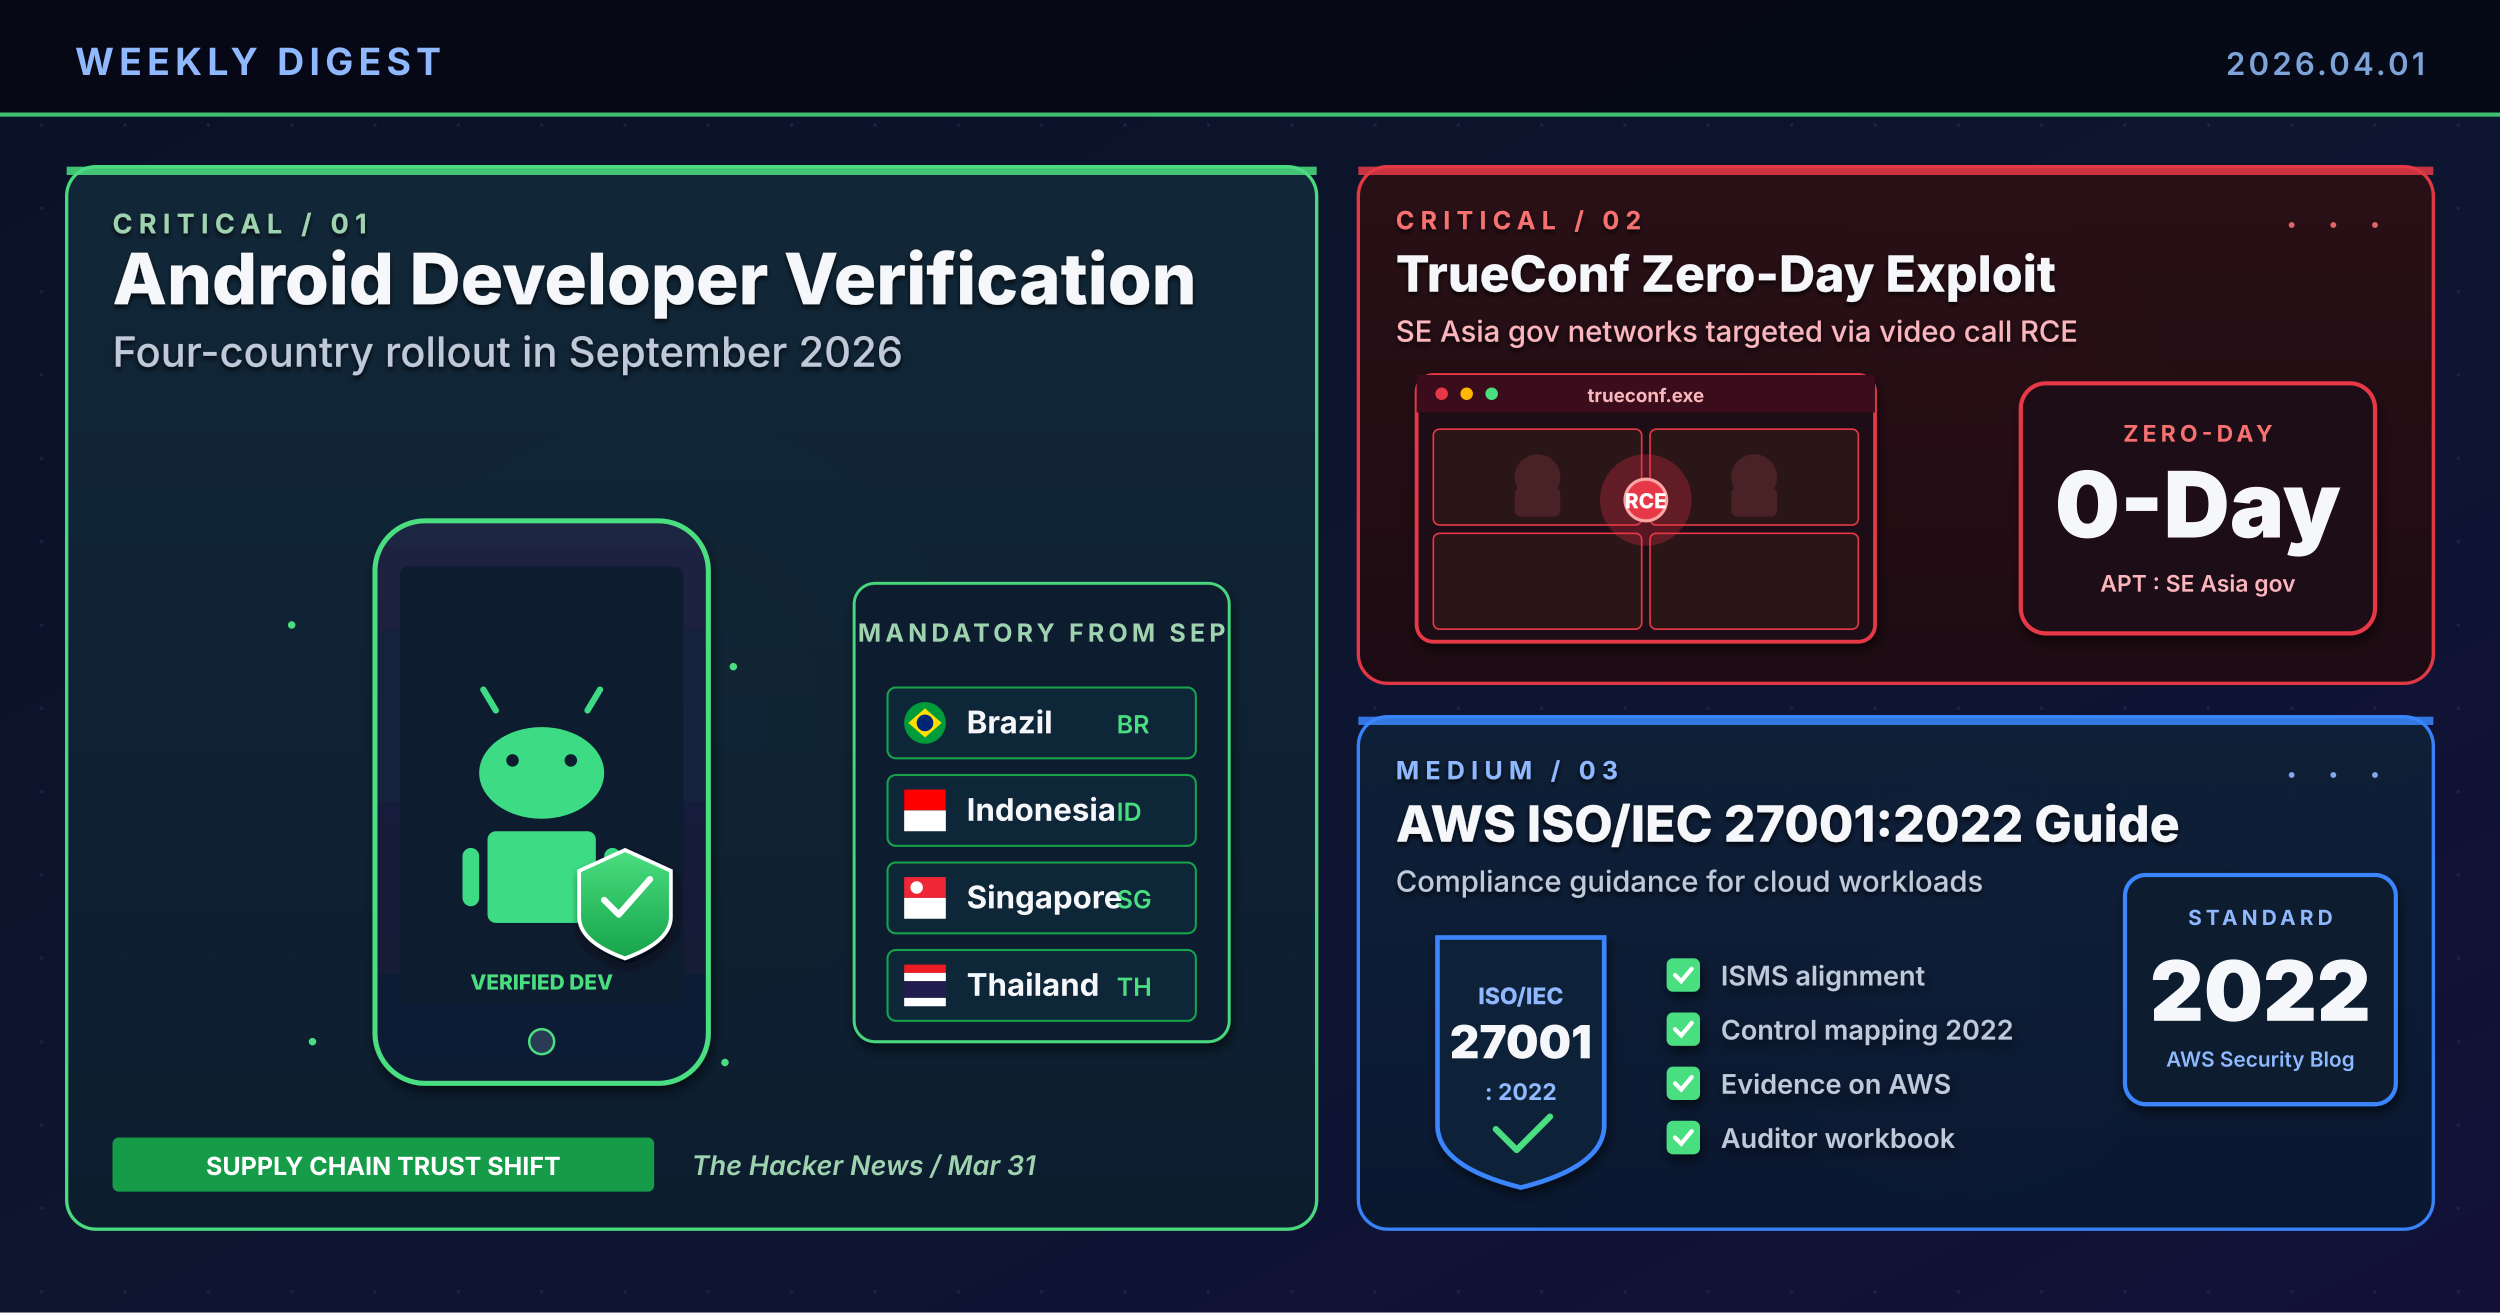
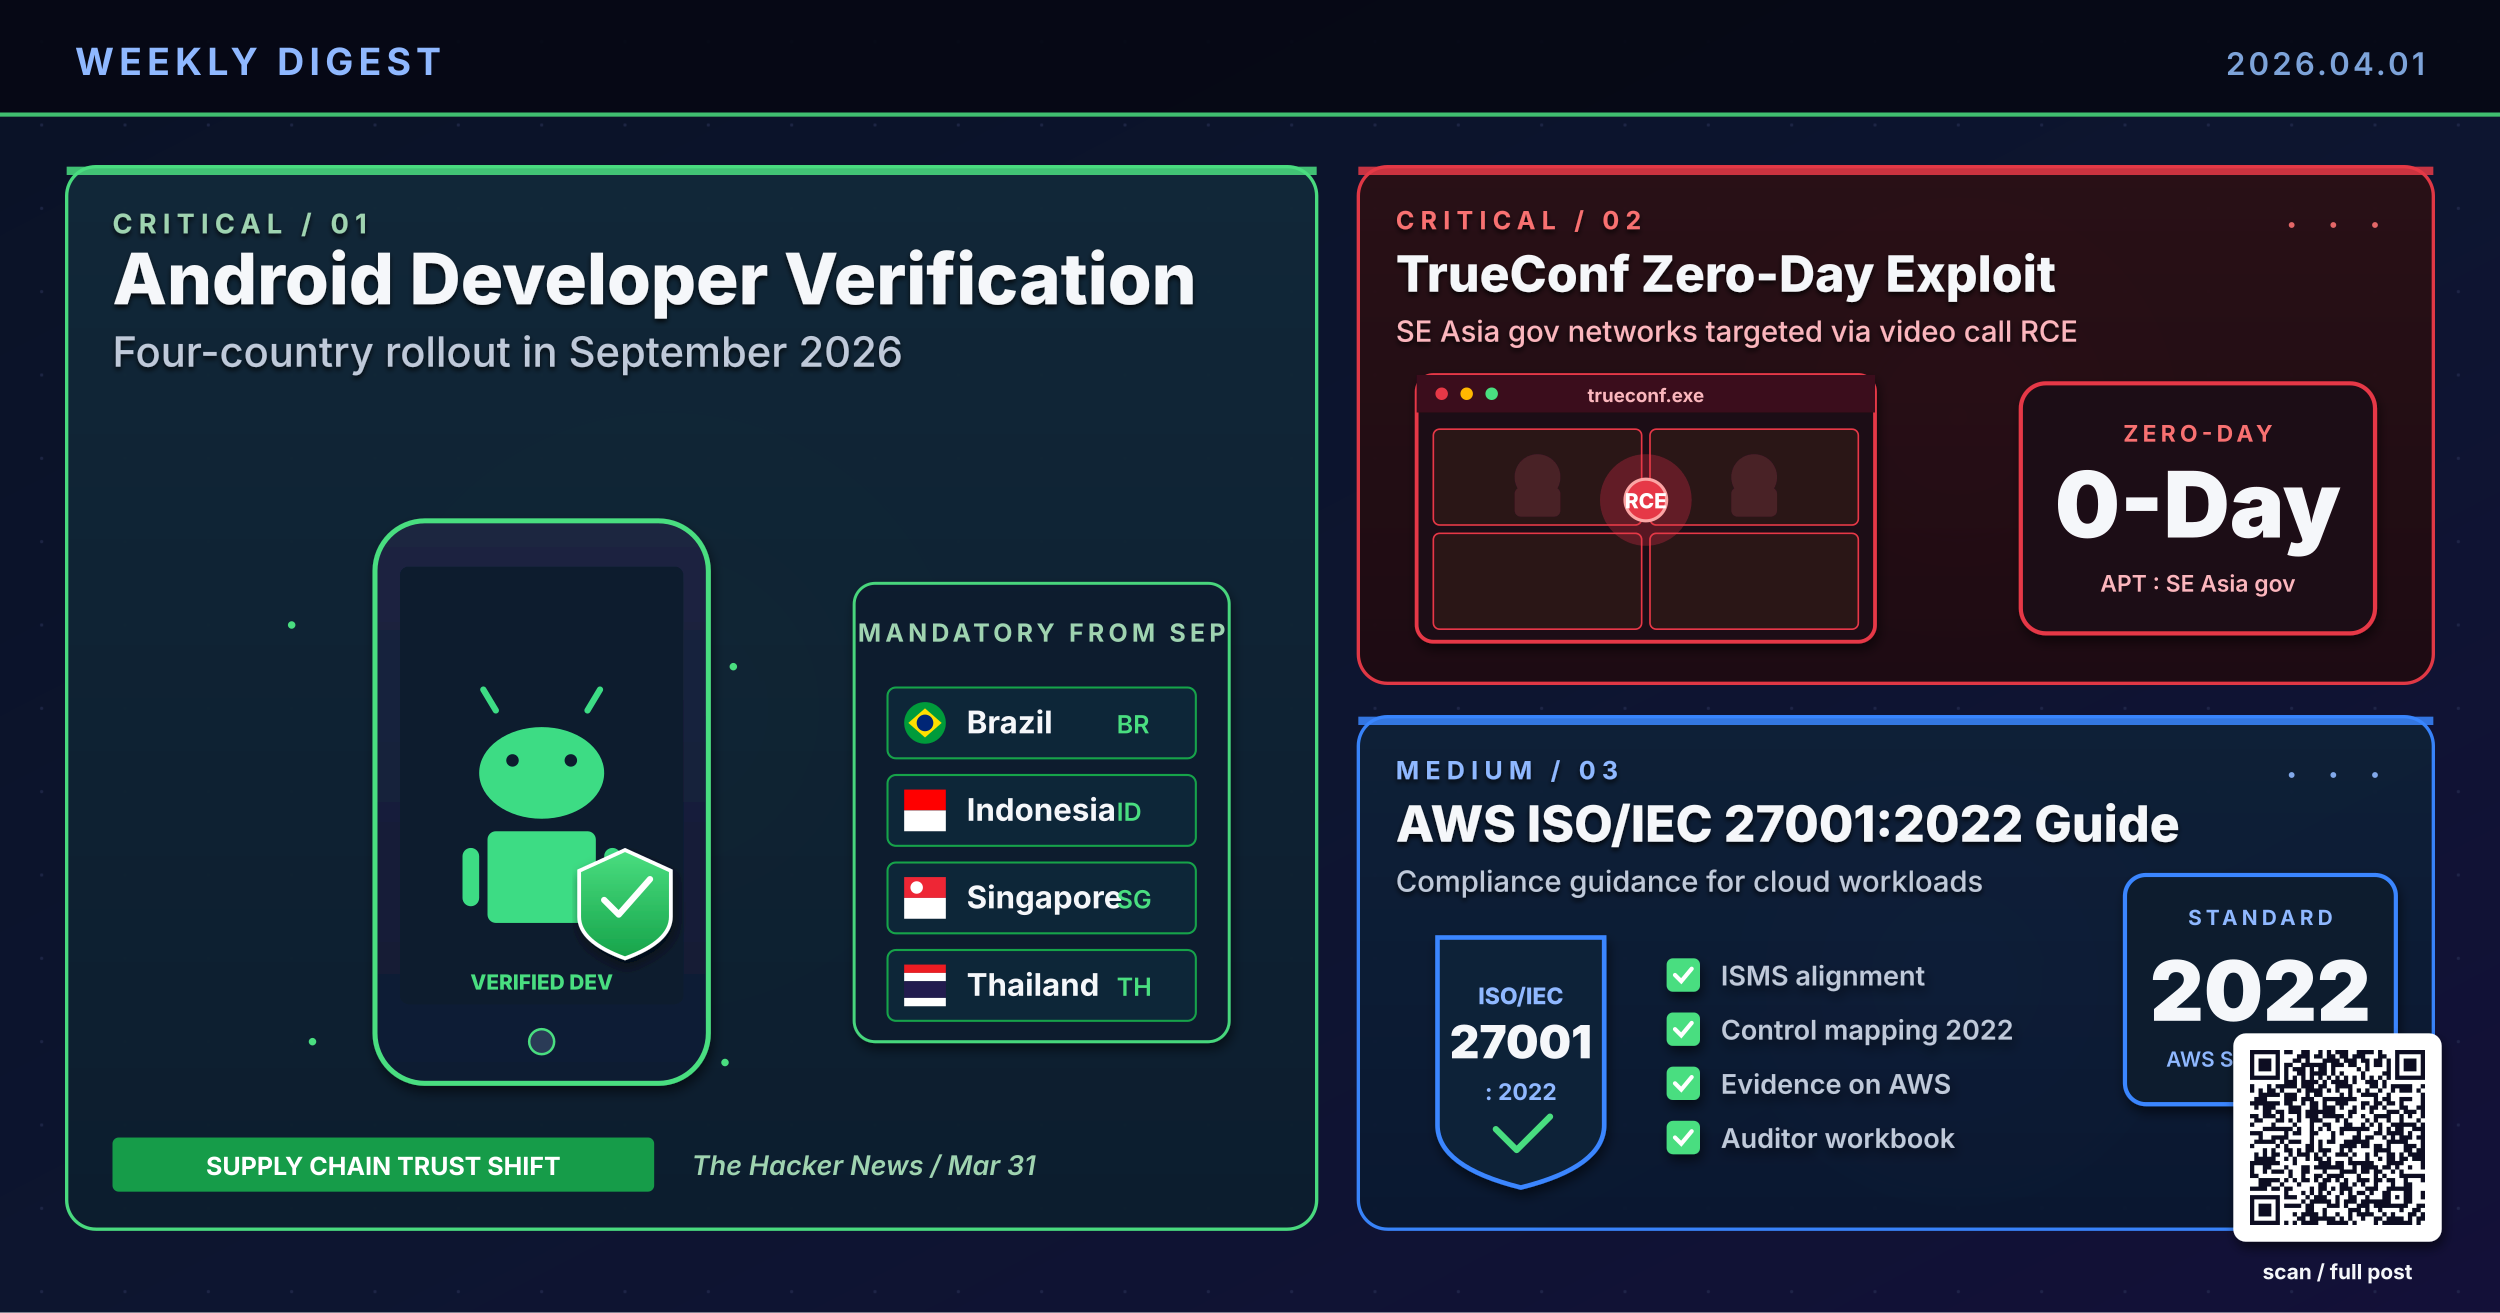
<svg xmlns="http://www.w3.org/2000/svg" viewBox="0 0 1200 630" width="1200" height="630" role="img" aria-label="Research-based weekly digest cover: Android Developer Verification rollout September 2026 in four countries, TrueConf zero-day exploit against Southeast Asia government networks, AWS ISO/IEC 27001:2022 compliance guide">
  <defs>
    <linearGradient id="bgSpread" x1="0%" y1="0%" x2="100%" y2="100%">
      <stop offset="0%" stop-color="#0A1226" />
      <stop offset="55%" stop-color="#0D1530" />
      <stop offset="100%" stop-color="#131038" />
    </linearGradient>
    <linearGradient id="heroPanel" x1="0%" y1="0%" x2="0%" y2="100%">
      <stop offset="0%" stop-color="#112838" />
      <stop offset="100%" stop-color="#0C1E2E" />
    </linearGradient>
    <linearGradient id="topRightPanel" x1="0%" y1="0%" x2="0%" y2="100%">
      <stop offset="0%" stop-color="#2A0F16" />
      <stop offset="100%" stop-color="#1E0A12" />
    </linearGradient>
    <linearGradient id="bottomRightPanel" x1="0%" y1="0%" x2="0%" y2="100%">
      <stop offset="0%" stop-color="#0E2038" />
      <stop offset="100%" stop-color="#0A1830" />
    </linearGradient>
    <linearGradient id="shieldGrad" x1="0%" y1="0%" x2="0%" y2="100%">
      <stop offset="0%" stop-color="#4ADE80" />
      <stop offset="100%" stop-color="#16A34A" />
    </linearGradient>
    <linearGradient id="phoneGrad" x1="0%" y1="0%" x2="0%" y2="100%">
      <stop offset="0%" stop-color="#1C2541" />
      <stop offset="100%" stop-color="#0F1A33" />
    </linearGradient>
    <radialGradient id="glowGreen" cx="50%" cy="50%" r="50%">
      <stop offset="0%" stop-color="#4ADE80" stop-opacity="0.55" />
      <stop offset="100%" stop-color="#4ADE80" stop-opacity="0" />
    </radialGradient>
    <radialGradient id="glowRed" cx="50%" cy="50%" r="50%">
      <stop offset="0%" stop-color="#E63946" stop-opacity="0.55" />
      <stop offset="100%" stop-color="#E63946" stop-opacity="0" />
    </radialGradient>
    <radialGradient id="glowBlue" cx="50%" cy="50%" r="50%">
      <stop offset="0%" stop-color="#3A86FF" stop-opacity="0.5" />
      <stop offset="100%" stop-color="#3A86FF" stop-opacity="0" />
    </radialGradient>
    <pattern id="dotGrid" x="0" y="0" width="40" height="40" patternUnits="userSpaceOnUse">
      <circle cx="20" cy="20" r="0.8" fill="#2A3256" opacity="0.55" />
    </pattern>
    <filter id="softShadow" x="-10%" y="-10%" width="130%" height="130%">
      <feGaussianBlur in="SourceAlpha" stdDeviation="2.8" />
      <feOffset dx="1" dy="3" />
      <feComponentTransfer>
        <feFuncA type="linear" slope="0.55" />
      </feComponentTransfer>
      <feMerge>
        <feMergeNode />
        <feMergeNode in="SourceGraphic" />
      </feMerge>
    </filter>
    <filter id="textShadow" x="-5%" y="-5%" width="110%" height="110%">
      <feGaussianBlur in="SourceAlpha" stdDeviation="1.2" />
      <feOffset dx="0" dy="1.5" />
      <feComponentTransfer>
        <feFuncA type="linear" slope="0.8" />
      </feComponentTransfer>
      <feMerge>
        <feMergeNode />
        <feMergeNode in="SourceGraphic" />
      </feMerge>
    </filter>
  </defs>
  <rect width="1200" height="630" fill="url(#bgSpread)" />
  <rect width="1200" height="630" fill="url(#dotGrid)" />
  <circle cx="320" cy="340" r="150" fill="url(#glowGreen)">
    <animate attributeName="opacity" values="0.55;0.9;0.55" dur="6.4s" repeatCount="indefinite" />
    <animate attributeName="r" values="150;165;150" dur="8.2s" repeatCount="indefinite" />
  </circle>
  <circle cx="940" cy="200" r="110" fill="url(#glowRed)">
    <animate attributeName="opacity" values="0.45;0.85;0.45" dur="5.8s" repeatCount="indefinite" />
  </circle>
  <circle cx="940" cy="470" r="110" fill="url(#glowBlue)">
    <animate attributeName="opacity" values="0.4;0.75;0.4" dur="7.2s" repeatCount="indefinite" />
  </circle>
  <rect x="0" y="0" width="1200" height="56" fill="#050813" opacity="0.92" />
  <text x="36" y="36" font-family="Inter, Helvetica, Arial, sans-serif" font-size="18" font-weight="700" fill="#8FB8FF" letter-spacing="2.5">WEEKLY DIGEST</text>
  <text x="1164" y="36" font-family="Inter, Helvetica, Arial, sans-serif" font-size="15" font-weight="600" fill="#7DA3D9" letter-spacing="1.5" text-anchor="end">2026.04.01</text>
  <rect x="0" y="54" width="1200" height="2" fill="#4ADE80" opacity="0.85">
    <animate attributeName="opacity" values="0.4;1;0.4" dur="4.8s" repeatCount="indefinite" />
  </rect>
  <rect x="32" y="80" width="600" height="510" rx="14" ry="14" fill="url(#heroPanel)" stroke="#4ADE80" stroke-width="1.6" opacity="0.98" />
  <rect x="32" y="80" width="600" height="4" fill="#4ADE80" opacity="0.85">
    <animate attributeName="opacity" values="0.5;1;0.5" dur="3.8s" repeatCount="indefinite" />
  </rect>
  <g filter="url(#textShadow)">
    <text x="54" y="112" font-family="Inter, Helvetica, Arial, sans-serif" font-size="13" font-weight="700" fill="#9FD3B0" letter-spacing="3">CRITICAL  /  01</text>
    <text x="54" y="146" font-family="Inter, Helvetica, Arial, sans-serif" font-size="34" font-weight="800" fill="#F5F7FA">Android Developer Verification</text>
    <text x="54" y="176" font-family="Inter, Helvetica, Arial, sans-serif" font-size="20" font-weight="500" fill="#BFC9D9">Four-country rollout in September 2026</text>
  </g>
  <g transform="translate(180,250)" filter="url(#softShadow)">
    <rect x="0" y="0" width="160" height="270" rx="24" ry="24" fill="url(#phoneGrad)" stroke="#4ADE80" stroke-width="2.4" />
    <rect x="12" y="22" width="136" height="210" rx="4" fill="#0A1B2E" />
    <circle cx="80" cy="250" r="6" fill="#2A3A56" stroke="#4ADE80" stroke-width="1.2" />
    <g transform="translate(80,105)">
      <rect x="-30" y="-6" width="60" height="44" rx="30" ry="30" fill="#3DDC84" />
      <circle cx="-14" cy="10" r="3" fill="#0A1B2E" />
      <circle cx="14" cy="10" r="3" fill="#0A1B2E" />
      <line x1="-22" y1="-14" x2="-28" y2="-24" stroke="#3DDC84" stroke-width="3" stroke-linecap="round" />
      <line x1="22" y1="-14" x2="28" y2="-24" stroke="#3DDC84" stroke-width="3" stroke-linecap="round" />
      <rect x="-26" y="44" width="52" height="44" rx="4" fill="#3DDC84" />
      <rect x="-38" y="52" width="8" height="28" rx="4" fill="#3DDC84" />
      <rect x="30" y="52" width="8" height="28" rx="4" fill="#3DDC84" />
    </g>
    <g transform="translate(120,180)">
      <path d="M0 -22 L22 -12 L22 10 Q22 22 0 30 Q-22 22 -22 10 L-22 -12 Z" fill="url(#shieldGrad)" stroke="#FFFFFF" stroke-width="1.8" filter="url(#softShadow)">
        <animate attributeName="opacity" values="0.9;1;0.9" dur="2.6s" repeatCount="indefinite" />
      </path>
      <path d="M-10 2 L-3 9 L12 -8" stroke="#FFFFFF" stroke-width="3" fill="none" stroke-linecap="round" stroke-linejoin="round" />
    </g>
    <text x="80" y="225" text-anchor="middle" font-family="Inter, monospace" font-size="10" font-weight="800" fill="#4ADE80">VERIFIED DEV</text>
  </g>
  <g transform="translate(410,280)" filter="url(#softShadow)">
    <rect x="0" y="0" width="180" height="220" rx="10" fill="#0A1B2E" stroke="#4ADE80" stroke-width="1.4" opacity="0.95" />
    <text x="90" y="28" text-anchor="middle" font-family="Inter, Helvetica, Arial, sans-serif" font-size="12" font-weight="700" fill="#9FD3B0" letter-spacing="2">MANDATORY FROM SEP</text>
    <g transform="translate(16,50)">
      <rect x="0" y="0" width="148" height="34" rx="4" fill="#0F2538" stroke="#16A34A" stroke-width="1" />
      <circle cx="18" cy="17" r="10" fill="#009B3A" />
      <polygon points="18,10 26,17 18,24 10,17" fill="#FFDF00" />
      <circle cx="18" cy="17" r="4" fill="#002776" />
      <text x="38" y="22" font-family="Inter, Helvetica, Arial, sans-serif" font-size="15" font-weight="700" fill="#F5F7FA">Brazil</text>
      <text x="110" y="22" font-family="Inter, monospace" font-size="12" font-weight="600" fill="#4ADE80">BR</text>
    </g>
    <g transform="translate(16,92)">
      <rect x="0" y="0" width="148" height="34" rx="4" fill="#0F2538" stroke="#16A34A" stroke-width="1" />
      <rect x="8" y="7" width="20" height="10" fill="#FF0000" />
      <rect x="8" y="17" width="20" height="10" fill="#FFFFFF" />
      <text x="38" y="22" font-family="Inter, Helvetica, Arial, sans-serif" font-size="15" font-weight="700" fill="#F5F7FA">Indonesia</text>
      <text x="110" y="22" font-family="Inter, monospace" font-size="12" font-weight="600" fill="#4ADE80">ID</text>
    </g>
    <g transform="translate(16,134)">
      <rect x="0" y="0" width="148" height="34" rx="4" fill="#0F2538" stroke="#16A34A" stroke-width="1" />
      <rect x="8" y="7" width="20" height="10" fill="#EE2536" />
      <rect x="8" y="17" width="20" height="10" fill="#FFFFFF" />
      <circle cx="14" cy="12" r="3" fill="#FFFFFF" />
      <text x="38" y="22" font-family="Inter, Helvetica, Arial, sans-serif" font-size="15" font-weight="700" fill="#F5F7FA">Singapore</text>
      <text x="110" y="22" font-family="Inter, monospace" font-size="12" font-weight="600" fill="#4ADE80">SG</text>
    </g>
    <g transform="translate(16,176)">
      <rect x="0" y="0" width="148" height="34" rx="4" fill="#0F2538" stroke="#16A34A" stroke-width="1" />
      <rect x="8" y="7" width="20" height="4" fill="#ED1C24" />
      <rect x="8" y="11" width="20" height="4" fill="#FFFFFF" />
      <rect x="8" y="15" width="20" height="8" fill="#241D4F" />
      <rect x="8" y="23" width="20" height="4" fill="#FFFFFF" />
      <text x="38" y="22" font-family="Inter, Helvetica, Arial, sans-serif" font-size="15" font-weight="700" fill="#F5F7FA">Thailand</text>
      <text x="110" y="22" font-family="Inter, monospace" font-size="12" font-weight="600" fill="#4ADE80">TH</text>
    </g>
  </g>
  <g transform="translate(54,546)">
    <rect x="0" y="0" width="260" height="26" rx="3" fill="#16A34A" opacity="0.95" />
    <text x="130" y="18" text-anchor="middle" font-family="Inter, Helvetica, Arial, sans-serif" font-size="12" font-weight="700" fill="#FFFFFF">SUPPLY CHAIN TRUST SHIFT</text>
  </g>
  <text x="332" y="564" font-family="Inter, Helvetica, Arial, sans-serif" font-size="13" font-weight="600" fill="#9FD3B0" font-style="italic">The Hacker News  /  Mar 31</text>
  <g fill="#4ADE80">
    <circle cx="140" cy="300" r="1.8">
      <animate attributeName="opacity" values="0;1;0" dur="2.1s" repeatCount="indefinite" />
    </circle>
    <circle cx="352" cy="320" r="1.8">
      <animate attributeName="opacity" values="0;1;0" dur="1.7s" begin="0.3s" repeatCount="indefinite" />
    </circle>
    <circle cx="150" cy="500" r="1.8">
      <animate attributeName="opacity" values="0;1;0" dur="2.4s" begin="0.5s" repeatCount="indefinite" />
    </circle>
    <circle cx="348" cy="510" r="1.8">
      <animate attributeName="opacity" values="0;1;0" dur="1.9s" begin="0.8s" repeatCount="indefinite" />
    </circle>
  </g>
  <rect x="652" y="80" width="516" height="248" rx="14" ry="14" fill="url(#topRightPanel)" stroke="#E63946" stroke-width="1.6" opacity="0.97" />
  <rect x="652" y="80" width="516" height="4" fill="#E63946" opacity="0.85">
    <animate attributeName="opacity" values="0.5;1;0.5" dur="4.2s" repeatCount="indefinite" />
  </rect>
  <g filter="url(#textShadow)">
    <text x="670" y="110" font-family="Inter, Helvetica, Arial, sans-serif" font-size="12" font-weight="700" fill="#F87171" letter-spacing="3">CRITICAL  /  02</text>
    <text x="670" y="140" font-family="Inter, Helvetica, Arial, sans-serif" font-size="24" font-weight="800" fill="#F5F7FA">TrueConf Zero-Day Exploit</text>
    <text x="670" y="164" font-family="Inter, Helvetica, Arial, sans-serif" font-size="14" font-weight="500" fill="#FBB6BD">SE Asia gov networks targeted via video call RCE</text>
  </g>
  <g transform="translate(680,180)" filter="url(#softShadow)">
    <rect x="0" y="0" width="220" height="128" rx="8" fill="#1C0913" stroke="#E63946" stroke-width="1.8" />
    <rect x="0" y="0" width="220" height="18" fill="#3A0F1A" />
    <circle cx="12" cy="9" r="3" fill="#E63946" />
    <circle cx="24" cy="9" r="3" fill="#FFB703" />
    <circle cx="36" cy="9" r="3" fill="#4ADE80" />
    <text x="110" y="13" text-anchor="middle" font-family="Inter, monospace" font-size="9" font-weight="700" fill="#FBB6BD">trueconf.exe</text>
    <rect x="8" y="26" width="100" height="46" rx="3" fill="#2A1218" stroke="#E63946" stroke-width="0.8" />
    <circle cx="58" cy="49" r="11" fill="#4A2028" />
    <rect x="47" y="54" width="22" height="14" rx="3" fill="#4A2028" />
    <rect x="112" y="26" width="100" height="46" rx="3" fill="#2A1218" stroke="#E63946" stroke-width="0.8" />
    <circle cx="162" cy="49" r="11" fill="#4A2028" />
    <rect x="151" y="54" width="22" height="14" rx="3" fill="#4A2028" />
    <rect x="8" y="76" width="100" height="46" rx="3" fill="#2A1218" stroke="#E63946" stroke-width="0.8" />
    <rect x="112" y="76" width="100" height="46" rx="3" fill="#2A1218" stroke="#E63946" stroke-width="0.8" />
    <g transform="translate(110,60)">
      <circle r="22" fill="#E63946" opacity="0.3">
        <animate attributeName="r" values="18;32;18" dur="2.4s" repeatCount="indefinite" />
        <animate attributeName="opacity" values="0.2;0.6;0.2" dur="2.4s" repeatCount="indefinite" />
      </circle>
      <circle r="10" fill="#E63946" stroke="#FCA5A5" stroke-width="1.5" />
      <text y="4" text-anchor="middle" font-family="Inter, monospace" font-size="10" font-weight="800" fill="#FFF">RCE</text>
    </g>
  </g>
  <g transform="translate(1050,244)" filter="url(#softShadow)">
    <rect x="-80" y="-60" width="170" height="120" rx="12" fill="#1E0A14" stroke="#E63946" stroke-width="2" />
    <text x="5" y="-32" text-anchor="middle" font-family="Inter, Helvetica, Arial, sans-serif" font-size="11" font-weight="700" letter-spacing="2" fill="#F87171">ZERO-DAY</text>
    <text x="5" y="14" text-anchor="middle" font-family="Inter, Helvetica, Arial, sans-serif" font-size="44" font-weight="900" fill="#F5F7FA">0-Day</text>
    <text x="5" y="40" text-anchor="middle" font-family="Inter, Helvetica, Arial, sans-serif" font-size="11" font-weight="600" fill="#FBB6BD">APT : SE Asia gov</text>
  </g>
  <rect x="652" y="344" width="516" height="246" rx="14" ry="14" fill="url(#bottomRightPanel)" stroke="#3A86FF" stroke-width="1.6" opacity="0.97" />
  <rect x="652" y="344" width="516" height="4" fill="#3A86FF" opacity="0.85">
    <animate attributeName="opacity" values="0.5;1;0.5" dur="4.6s" repeatCount="indefinite" />
  </rect>
  <g filter="url(#textShadow)">
    <text x="670" y="374" font-family="Inter, Helvetica, Arial, sans-serif" font-size="12" font-weight="700" fill="#8FB8FF" letter-spacing="3">MEDIUM  /  03</text>
    <text x="670" y="404" font-family="Inter, Helvetica, Arial, sans-serif" font-size="24" font-weight="800" fill="#F5F7FA">AWS ISO/IEC 27001:2022 Guide</text>
    <text x="670" y="428" font-family="Inter, Helvetica, Arial, sans-serif" font-size="14" font-weight="500" fill="#BFC9D9">Compliance guidance for cloud workloads</text>
  </g>
  <g transform="translate(690,450)" filter="url(#softShadow)">
    <g transform="translate(0,0)">
      <path d="M0 0 L80 0 L80 90 Q80 110 40 120 Q0 110 0 90 Z" fill="#0E2038" stroke="#3A86FF" stroke-width="2.2" />
      <text x="40" y="32" text-anchor="middle" font-family="Inter, monospace" font-size="11" font-weight="800" fill="#8FB8FF">ISO/IEC</text>
      <text x="40" y="58" text-anchor="middle" font-family="Inter, Helvetica, Arial, sans-serif" font-size="22" font-weight="900" fill="#F5F7FA">27001</text>
      <text x="40" y="78" text-anchor="middle" font-family="Inter, monospace" font-size="11" font-weight="700" fill="#8FB8FF">: 2022</text>
      <path d="M28 92 L38 102 L54 86" stroke="#4ADE80" stroke-width="3" fill="none" stroke-linecap="round" stroke-linejoin="round" />
    </g>
    <g transform="translate(110,10)">
      <g>
        <rect x="0" y="0" width="16" height="16" rx="3" fill="#4ADE80" />
        <path d="M4 8 L7 11 L12 5" stroke="#FFFFFF" stroke-width="2" fill="none" stroke-linecap="round" />
        <text x="26" y="13" font-family="Inter, Helvetica, Arial, sans-serif" font-size="13" font-weight="600" fill="#BFC9D9">ISMS alignment</text>
      </g>
      <g transform="translate(0,26)">
        <rect x="0" y="0" width="16" height="16" rx="3" fill="#4ADE80" />
        <path d="M4 8 L7 11 L12 5" stroke="#FFFFFF" stroke-width="2" fill="none" stroke-linecap="round" />
        <text x="26" y="13" font-family="Inter, Helvetica, Arial, sans-serif" font-size="13" font-weight="600" fill="#BFC9D9">Control mapping 2022</text>
      </g>
      <g transform="translate(0,52)">
        <rect x="0" y="0" width="16" height="16" rx="3" fill="#4ADE80" />
        <path d="M4 8 L7 11 L12 5" stroke="#FFFFFF" stroke-width="2" fill="none" stroke-linecap="round" />
        <text x="26" y="13" font-family="Inter, Helvetica, Arial, sans-serif" font-size="13" font-weight="600" fill="#BFC9D9">Evidence on AWS</text>
      </g>
      <g transform="translate(0,78)">
        <rect x="0" y="0" width="16" height="16" rx="3" fill="#4ADE80" />
        <path d="M4 8 L7 11 L12 5" stroke="#FFFFFF" stroke-width="2" fill="none" stroke-linecap="round" />
        <text x="26" y="13" font-family="Inter, Helvetica, Arial, sans-serif" font-size="13" font-weight="600" fill="#BFC9D9">Auditor workbook</text>
      </g>
    </g>
  </g>
  <g transform="translate(1080,470)" filter="url(#softShadow)">
    <rect x="-60" y="-50" width="130" height="110" rx="10" fill="#0A1B2E" stroke="#3A86FF" stroke-width="2" />
    <text x="5" y="-26" text-anchor="middle" font-family="Inter, Helvetica, Arial, sans-serif" font-size="10" font-weight="700" letter-spacing="2" fill="#8FB8FF">STANDARD</text>
    <text x="5" y="20" text-anchor="middle" font-family="Inter, Helvetica, Arial, sans-serif" font-size="40" font-weight="900" fill="#F5F7FA">2022</text>
    <text x="5" y="42" text-anchor="middle" font-family="Inter, Helvetica, Arial, sans-serif" font-size="10" font-weight="600" fill="#8FB8FF">AWS Security Blog</text>
  </g>
  <g opacity="0.9">
    <g fill="#F87171">
      <circle cx="1100" cy="108" r="1.4">
        <animate attributeName="opacity" values="0.2;1;0.2" dur="1.8s" repeatCount="indefinite" />
      </circle>
      <circle cx="1120" cy="108" r="1.4">
        <animate attributeName="opacity" values="0.2;1;0.2" dur="1.4s" begin="0.3s" repeatCount="indefinite" />
      </circle>
      <circle cx="1140" cy="108" r="1.4">
        <animate attributeName="opacity" values="0.2;1;0.2" dur="2.0s" begin="0.6s" repeatCount="indefinite" />
      </circle>
    </g>
    <g fill="#8FB8FF">
      <circle cx="1100" cy="372" r="1.4">
        <animate attributeName="opacity" values="0.2;1;0.2" dur="1.8s" repeatCount="indefinite" />
      </circle>
      <circle cx="1120" cy="372" r="1.4">
        <animate attributeName="opacity" values="0.2;1;0.2" dur="1.6s" begin="0.3s" repeatCount="indefinite" />
      </circle>
      <circle cx="1140" cy="372" r="1.4">
        <animate attributeName="opacity" values="0.2;1;0.2" dur="2.2s" begin="0.6s" repeatCount="indefinite" />
      </circle>
    </g>
  </g>
+   <g transform="translate(1080,504)" filter="url(#softShadow)">
+     <rect x="-8" y="-8" width="100" height="100" rx="6" fill="#FFFFFF" />
+     <g transform="scale(2.04878)" fill="#0A1020">
+       <path d="M0 0h7v1h-7zM8 0h2v1h-2zM12 0h2v1h-2zM16 0h1v1h-1zM18 0h1v1h-1zM20 0h3v1h-3zM25 0h4v1h-4zM30 0h1v1h-1zM34 0h7v1h-7zM0 1h1v1h-1zM6 1h1v1h-1zM11 1h3v1h-3zM15 1h2v1h-2zM18 1h2v1h-2zM21 1h2v1h-2zM24 1h3v1h-3zM30 1h2v1h-2zM34 1h1v1h-1zM40 1h1v1h-1zM0 2h1v1h-1zM2 2h3v1h-3zM6 2h1v1h-1zM10 2h2v1h-2zM13 2h1v1h-1zM17 2h4v1h-4zM22 2h3v1h-3zM26 2h2v1h-2zM29 2h2v1h-2zM32 2h1v1h-1zM34 2h1v1h-1zM36 2h3v1h-3zM40 2h1v1h-1zM0 3h1v1h-1zM2 3h3v1h-3zM6 3h1v1h-1zM8 3h2v1h-2zM12 3h6v1h-6zM19 3h3v1h-3zM23 3h2v1h-2zM27 3h1v1h-1zM29 3h2v1h-2zM32 3h1v1h-1zM34 3h1v1h-1zM36 3h3v1h-3zM40 3h1v1h-1zM0 4h1v1h-1zM2 4h3v1h-3zM6 4h1v1h-1zM8 4h1v1h-1zM10 4h3v1h-3zM14 4h1v1h-1zM16 4h2v1h-2zM19 4h1v1h-1zM25 4h1v1h-1zM27 4h1v1h-1zM32 4h1v1h-1zM34 4h1v1h-1zM36 4h3v1h-3zM40 4h1v1h-1zM0 5h1v1h-1zM6 5h1v1h-1zM8 5h1v1h-1zM11 5h2v1h-2zM14 5h4v1h-4zM19 5h1v1h-1zM21 5h1v1h-1zM26 5h1v1h-1zM31 5h2v1h-2zM34 5h1v1h-1zM40 5h1v1h-1zM0 6h7v1h-7zM8 6h1v1h-1zM10 6h1v1h-1zM12 6h1v1h-1zM14 6h1v1h-1zM16 6h1v1h-1zM18 6h1v1h-1zM20 6h1v1h-1zM22 6h1v1h-1zM24 6h1v1h-1zM26 6h1v1h-1zM28 6h1v1h-1zM30 6h1v1h-1zM32 6h1v1h-1zM34 6h7v1h-7zM8 7h3v1h-3zM12 7h4v1h-4zM17 7h1v1h-1zM19 7h4v1h-4zM24 7h1v1h-1zM27 7h3v1h-3zM31 7h1v1h-1zM0 8h1v1h-1zM4 8h1v1h-1zM6 8h5v1h-5zM12 8h3v1h-3zM16 8h2v1h-2zM20 8h4v1h-4zM28 8h2v1h-2zM31 8h1v1h-1zM33 8h5v1h-5zM40 8h1v1h-1zM0 9h1v1h-1zM2 9h1v1h-1zM4 9h2v1h-2zM7 9h1v1h-1zM11 9h1v1h-1zM13 9h4v1h-4zM18 9h1v1h-1zM20 9h1v1h-1zM23 9h1v1h-1zM25 9h1v1h-1zM27 9h1v1h-1zM30 9h1v1h-1zM33 9h1v1h-1zM35 9h3v1h-3zM39 9h1v1h-1zM2 10h5v1h-5zM8 10h3v1h-3zM13 10h1v1h-1zM15 10h2v1h-2zM21 10h1v1h-1zM23 10h1v1h-1zM26 10h4v1h-4zM32 10h1v1h-1zM40 10h1v1h-1zM1 11h3v1h-3zM8 11h3v1h-3zM12 11h3v1h-3zM17 11h8v1h-8zM29 11h1v1h-1zM31 11h2v1h-2zM35 11h3v1h-3zM40 11h1v1h-1zM0 12h7v1h-7zM8 12h2v1h-2zM12 12h1v1h-1zM14 12h2v1h-2zM17 12h1v1h-1zM20 12h3v1h-3zM26 12h2v1h-2zM29 12h2v1h-2zM32 12h2v1h-2zM35 12h1v1h-1zM40 12h1v1h-1zM1 13h1v1h-1zM3 13h3v1h-3zM9 13h3v1h-3zM14 13h2v1h-2zM17 13h3v1h-3zM21 13h1v1h-1zM24 13h1v1h-1zM26 13h1v1h-1zM28 13h2v1h-2zM31 13h1v1h-1zM35 13h2v1h-2zM39 13h2v1h-2zM3 14h2v1h-2zM6 14h2v1h-2zM9 14h3v1h-3zM13 14h7v1h-7zM23 14h2v1h-2zM28 14h1v1h-1zM32 14h3v1h-3zM36 14h3v1h-3zM40 14h1v1h-1zM0 15h2v1h-2zM3 15h3v1h-3zM7 15h1v1h-1zM11 15h1v1h-1zM13 15h3v1h-3zM17 15h5v1h-5zM23 15h1v1h-1zM26 15h1v1h-1zM29 15h4v1h-4zM35 15h1v1h-1zM37 15h1v1h-1zM40 15h1v1h-1zM1 16h2v1h-2zM6 16h2v1h-2zM9 16h1v1h-1zM11 16h1v1h-1zM14 16h3v1h-3zM20 16h1v1h-1zM22 16h1v1h-1zM27 16h1v1h-1zM29 16h1v1h-1zM32 16h1v1h-1zM35 16h1v1h-1zM39 16h1v1h-1zM0 17h1v1h-1zM5 17h1v1h-1zM10 17h1v1h-1zM14 17h1v1h-1zM17 17h2v1h-2zM22 17h2v1h-2zM26 17h1v1h-1zM28 17h1v1h-1zM30 17h1v1h-1zM33 17h6v1h-6zM40 17h1v1h-1zM3 18h7v1h-7zM11 18h1v1h-1zM14 18h1v1h-1zM16 18h1v1h-1zM18 18h1v1h-1zM21 18h7v1h-7zM30 18h1v1h-1zM32 18h1v1h-1zM34 18h2v1h-2zM38 18h3v1h-3zM0 19h3v1h-3zM8 19h1v1h-1zM10 19h2v1h-2zM14 19h2v1h-2zM19 19h1v1h-1zM21 19h1v1h-1zM25 19h1v1h-1zM29 19h2v1h-2zM32 19h4v1h-4zM37 19h1v1h-1zM40 19h1v1h-1zM2 20h1v1h-1zM5 20h4v1h-4zM14 20h1v1h-1zM19 20h1v1h-1zM24 20h2v1h-2zM27 20h2v1h-2zM31 20h1v1h-1zM33 20h1v1h-1zM35 20h3v1h-3zM39 20h2v1h-2zM1 21h5v1h-5zM7 21h1v1h-1zM9 21h3v1h-3zM14 21h1v1h-1zM16 21h1v1h-1zM18 21h2v1h-2zM22 21h6v1h-6zM32 21h5v1h-5zM40 21h1v1h-1zM0 22h1v1h-1zM6 22h1v1h-1zM8 22h1v1h-1zM13 22h2v1h-2zM16 22h1v1h-1zM21 22h4v1h-4zM26 22h2v1h-2zM29 22h2v1h-2zM32 22h1v1h-1zM36 22h3v1h-3zM40 22h1v1h-1zM3 23h1v1h-1zM5 23h1v1h-1zM8 23h2v1h-2zM11 23h1v1h-1zM13 23h2v1h-2zM16 23h3v1h-3zM21 23h1v1h-1zM23 23h1v1h-1zM29 23h4v1h-4zM36 23h2v1h-2zM39 23h2v1h-2zM1 24h1v1h-1zM3 24h1v1h-1zM5 24h2v1h-2zM9 24h1v1h-1zM11 24h3v1h-3zM15 24h1v1h-1zM17 24h1v1h-1zM20 24h3v1h-3zM24 24h1v1h-1zM27 24h1v1h-1zM29 24h1v1h-1zM32 24h2v1h-2zM35 24h1v1h-1zM37 24h4v1h-4zM1 25h5v1h-5zM8 25h1v1h-1zM10 25h1v1h-1zM13 25h1v1h-1zM15 25h2v1h-2zM18 25h1v1h-1zM23 25h1v1h-1zM27 25h1v1h-1zM30 25h1v1h-1zM32 25h2v1h-2zM35 25h2v1h-2zM38 25h3v1h-3zM0 26h7v1h-7zM10 26h1v1h-1zM16 26h3v1h-3zM20 26h2v1h-2zM23 26h6v1h-6zM32 26h4v1h-4zM40 26h1v1h-1zM0 27h1v1h-1zM3 27h2v1h-2zM8 27h1v1h-1zM12 27h2v1h-2zM15 27h7v1h-7zM24 27h1v1h-1zM26 27h4v1h-4zM31 27h2v1h-2zM34 27h1v1h-1zM37 27h1v1h-1zM40 27h1v1h-1zM0 28h1v1h-1zM3 28h1v1h-1zM5 28h3v1h-3zM9 28h1v1h-1zM12 28h2v1h-2zM17 28h1v1h-1zM21 28h4v1h-4zM26 28h2v1h-2zM29 28h2v1h-2zM33 28h1v1h-1zM35 28h1v1h-1zM0 29h2v1h-2zM9 29h1v1h-1zM12 29h1v1h-1zM15 29h2v1h-2zM18 29h4v1h-4zM25 29h1v1h-1zM29 29h1v1h-1zM31 29h1v1h-1zM35 29h6v1h-6zM2 30h5v1h-5zM8 30h1v1h-1zM10 30h1v1h-1zM12 30h2v1h-2zM15 30h1v1h-1zM17 30h2v1h-2zM20 30h1v1h-1zM22 30h1v1h-1zM25 30h3v1h-3zM29 30h2v1h-2zM32 30h2v1h-2zM36 30h1v1h-1zM40 30h1v1h-1zM2 31h3v1h-3zM7 31h1v1h-1zM11 31h1v1h-1zM16 31h2v1h-2zM21 31h2v1h-2zM24 31h1v1h-1zM26 31h1v1h-1zM29 31h1v1h-1zM33 31h1v1h-1zM36 31h2v1h-2zM0 32h4v1h-4zM5 32h2v1h-2zM8 32h2v1h-2zM14 32h1v1h-1zM16 32h2v1h-2zM19 32h1v1h-1zM21 32h3v1h-3zM27 32h3v1h-3zM32 32h6v1h-6zM8 33h1v1h-1zM12 33h1v1h-1zM14 33h1v1h-1zM16 33h1v1h-1zM18 33h1v1h-1zM21 33h1v1h-1zM23 33h1v1h-1zM25 33h2v1h-2zM28 33h1v1h-1zM31 33h2v1h-2zM36 33h2v1h-2zM40 33h1v1h-1zM0 34h7v1h-7zM8 34h3v1h-3zM13 34h1v1h-1zM15 34h3v1h-3zM20 34h1v1h-1zM23 34h2v1h-2zM27 34h1v1h-1zM31 34h2v1h-2zM34 34h1v1h-1zM36 34h2v1h-2zM40 34h1v1h-1zM0 35h1v1h-1zM6 35h1v1h-1zM12 35h1v1h-1zM14 35h5v1h-5zM20 35h1v1h-1zM22 35h3v1h-3zM26 35h7v1h-7zM36 35h2v1h-2zM0 36h1v1h-1zM2 36h3v1h-3zM6 36h1v1h-1zM8 36h4v1h-4zM13 36h2v1h-2zM18 36h3v1h-3zM22 36h1v1h-1zM25 36h3v1h-3zM29 36h8v1h-8zM39 36h2v1h-2zM0 37h1v1h-1zM2 37h3v1h-3zM6 37h1v1h-1zM13 37h2v1h-2zM17 37h1v1h-1zM23 37h3v1h-3zM27 37h1v1h-1zM30 37h1v1h-1zM35 37h1v1h-1zM38 37h2v1h-2zM0 38h1v1h-1zM2 38h3v1h-3zM6 38h1v1h-1zM10 38h1v1h-1zM12 38h4v1h-4zM17 38h1v1h-1zM20 38h1v1h-1zM23 38h1v1h-1zM25 38h4v1h-4zM31 38h1v1h-1zM33 38h1v1h-1zM37 38h2v1h-2zM40 38h1v1h-1zM0 39h1v1h-1zM6 39h1v1h-1zM11 39h2v1h-2zM14 39h6v1h-6zM21 39h1v1h-1zM23 39h1v1h-1zM26 39h1v1h-1zM29 39h2v1h-2zM32 39h4v1h-4zM37 39h1v1h-1zM39 39h2v1h-2zM0 40h7v1h-7zM8 40h1v1h-1zM10 40h1v1h-1zM12 40h4v1h-4zM18 40h5v1h-5zM24 40h1v1h-1zM29 40h1v1h-1zM31 40h7v1h-7zM39 40h1v1h-1z" />
+     </g>
+   </g>
+   <text x="1122" y="614" font-family="Inter, Helvetica, Arial, sans-serif" font-size="10" font-weight="700" fill="#F5F7FA" text-anchor="middle">scan / full post</text>
</svg>
